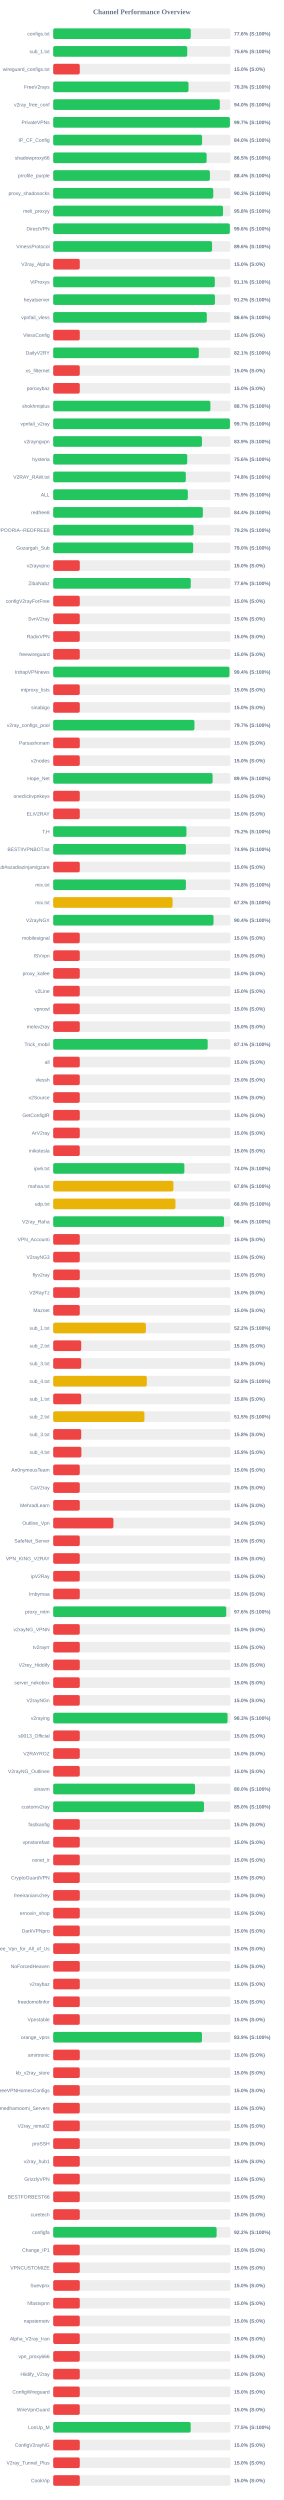
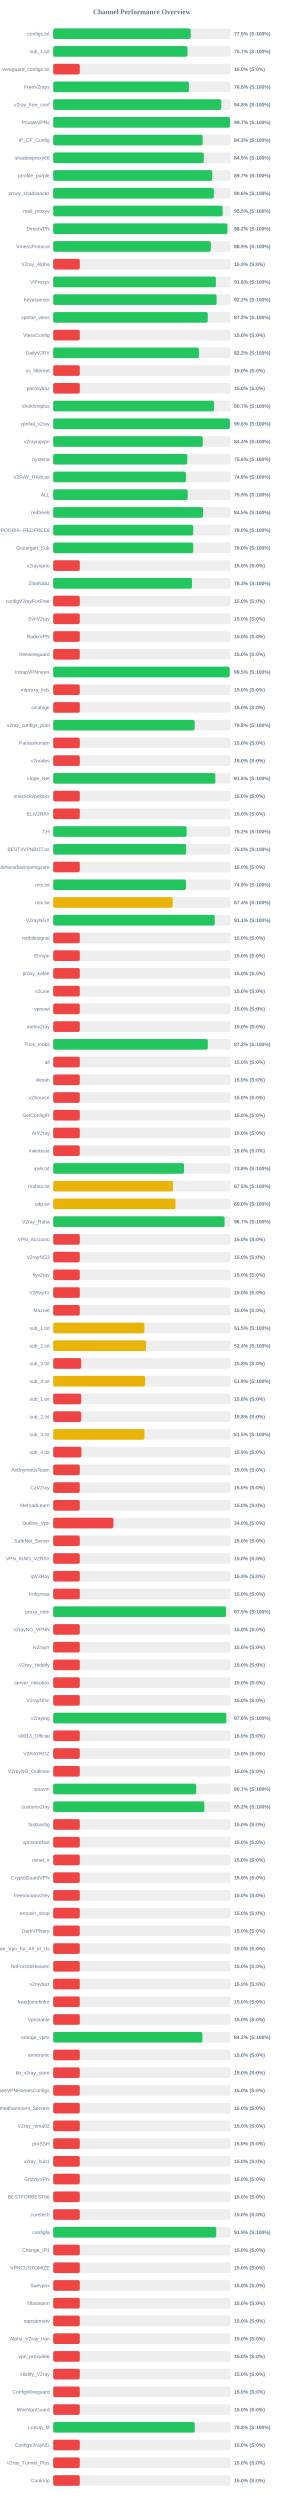
<svg xmlns="http://www.w3.org/2000/svg" width="800" height="7050" version="1.1">
  <style>
        .row { font: 14px Arial; fill: #64748b; }
        .score { font: bold 14px Arial; fill: #64748b; }
    </style>
  <text x="400" y="40" text-anchor="middle" font-size="20px" font-weight="bold" fill="#64748b">Channel Performance Overview</text>
  <rect x="150" y="80" width="500" height="30" fill="#eee" rx="5" />
-   <rect x="150" y="80" width="388.0" height="30" fill="#22c55e" rx="5" />
+   <rect x="150" y="80" width="387.7" height="30" fill="#22c55e" rx="5" />
  <text x="140" y="100" text-anchor="end" class="row">configs.txt</text>
-   <text x="660" y="100" text-anchor="start" class="score">77.6% (S:100%)</text>
+   <text x="660" y="100" text-anchor="start" class="score">77.5% (S:100%)</text>
  <rect x="150" y="130" width="500" height="30" fill="#eee" rx="5" />
-   <rect x="150" y="130" width="378.0" height="30" fill="#22c55e" rx="5" />
+   <rect x="150" y="130" width="378.55" height="30" fill="#22c55e" rx="5" />
  <text x="140" y="150" text-anchor="end" class="row">sub_1.txt</text>
-   <text x="660" y="150" text-anchor="start" class="score">75.6% (S:100%)</text>
+   <text x="660" y="150" text-anchor="start" class="score">75.7% (S:100%)</text>
  <rect x="150" y="180" width="500" height="30" fill="#eee" rx="5" />
  <rect x="150" y="180" width="75.0" height="30" fill="#ef4444" rx="5" />
  <text x="140" y="200" text-anchor="end" class="row">wireguard_configs.txt</text>
  <text x="660" y="200" text-anchor="start" class="score">15.0% (S:0%)</text>
  <rect x="150" y="230" width="500" height="30" fill="#eee" rx="5" />
-   <rect x="150" y="230" width="381.55" height="30" fill="#22c55e" rx="5" />
+   <rect x="150" y="230" width="382.7" height="30" fill="#22c55e" rx="5" />
  <text x="140" y="250" text-anchor="end" class="row">FreeV2rays</text>
-   <text x="660" y="250" text-anchor="start" class="score">76.3% (S:100%)</text>
+   <text x="660" y="250" text-anchor="start" class="score">76.5% (S:100%)</text>
  <rect x="150" y="280" width="500" height="30" fill="#eee" rx="5" />
-   <rect x="150" y="280" width="469.9" height="30" fill="#22c55e" rx="5" />
+   <rect x="150" y="280" width="474.05" height="30" fill="#22c55e" rx="5" />
  <text x="140" y="300" text-anchor="end" class="row">v2ray_free_conf</text>
-   <text x="660" y="300" text-anchor="start" class="score">94.0% (S:100%)</text>
+   <text x="660" y="300" text-anchor="start" class="score">94.8% (S:100%)</text>
  <rect x="150" y="330" width="500" height="30" fill="#eee" rx="5" />
-   <rect x="150" y="330" width="498.3" height="30" fill="#22c55e" rx="5" />
+   <rect x="150" y="330" width="498.6" height="30" fill="#22c55e" rx="5" />
  <text x="140" y="350" text-anchor="end" class="row">PrivateVPNs</text>
  <text x="660" y="350" text-anchor="start" class="score">99.7% (S:100%)</text>
  <rect x="150" y="380" width="500" height="30" fill="#eee" rx="5" />
-   <rect x="150" y="380" width="419.85" height="30" fill="#22c55e" rx="5" />
+   <rect x="150" y="380" width="421.5" height="30" fill="#22c55e" rx="5" />
  <text x="140" y="400" text-anchor="end" class="row">IP_CF_Config</text>
-   <text x="660" y="400" text-anchor="start" class="score">84.0% (S:100%)</text>
+   <text x="660" y="400" text-anchor="start" class="score">84.3% (S:100%)</text>
  <rect x="150" y="430" width="500" height="30" fill="#eee" rx="5" />
-   <rect x="150" y="430" width="432.7" height="30" fill="#22c55e" rx="5" />
+   <rect x="150" y="430" width="424.65" height="30" fill="#22c55e" rx="5" />
  <text x="140" y="450" text-anchor="end" class="row">shadowproxy66</text>
-   <text x="660" y="450" text-anchor="start" class="score">86.5% (S:100%)</text>
+   <text x="660" y="450" text-anchor="start" class="score">84.9% (S:100%)</text>
  <rect x="150" y="480" width="500" height="30" fill="#eee" rx="5" />
-   <rect x="150" y="480" width="441.95" height="30" fill="#22c55e" rx="5" />
+   <rect x="150" y="480" width="448.55" height="30" fill="#22c55e" rx="5" />
  <text x="140" y="500" text-anchor="end" class="row">prrofile_purple</text>
-   <text x="660" y="500" text-anchor="start" class="score">88.4% (S:100%)</text>
+   <text x="660" y="500" text-anchor="start" class="score">89.7% (S:100%)</text>
  <rect x="150" y="530" width="500" height="30" fill="#eee" rx="5" />
-   <rect x="150" y="530" width="451.4" height="30" fill="#22c55e" rx="5" />
+   <rect x="150" y="530" width="452.95" height="30" fill="#22c55e" rx="5" />
  <text x="140" y="550" text-anchor="end" class="row">proxy_shadosocks</text>
-   <text x="660" y="550" text-anchor="start" class="score">90.3% (S:100%)</text>
+   <text x="660" y="550" text-anchor="start" class="score">90.6% (S:100%)</text>
  <rect x="150" y="580" width="500" height="30" fill="#eee" rx="5" />
-   <rect x="150" y="580" width="478.85" height="30" fill="#22c55e" rx="5" />
+   <rect x="150" y="580" width="477.75" height="30" fill="#22c55e" rx="5" />
  <text x="140" y="600" text-anchor="end" class="row">meli_proxyy</text>
-   <text x="660" y="600" text-anchor="start" class="score">95.8% (S:100%)</text>
+   <text x="660" y="600" text-anchor="start" class="score">95.5% (S:100%)</text>
  <rect x="150" y="630" width="500" height="30" fill="#eee" rx="5" />
-   <rect x="150" y="630" width="498.15" height="30" fill="#22c55e" rx="5" />
+   <rect x="150" y="630" width="491.25" height="30" fill="#22c55e" rx="5" />
  <text x="140" y="650" text-anchor="end" class="row">DirectVPN</text>
-   <text x="660" y="650" text-anchor="start" class="score">99.6% (S:100%)</text>
+   <text x="660" y="650" text-anchor="start" class="score">98.2% (S:100%)</text>
  <rect x="150" y="680" width="500" height="30" fill="#eee" rx="5" />
-   <rect x="150" y="680" width="448.0" height="30" fill="#22c55e" rx="5" />
+   <rect x="150" y="680" width="444.55" height="30" fill="#22c55e" rx="5" />
  <text x="140" y="700" text-anchor="end" class="row">VmessProtocol</text>
-   <text x="660" y="700" text-anchor="start" class="score">89.6% (S:100%)</text>
+   <text x="660" y="700" text-anchor="start" class="score">88.9% (S:100%)</text>
  <rect x="150" y="730" width="500" height="30" fill="#eee" rx="5" />
  <rect x="150" y="730" width="75.0" height="30" fill="#ef4444" rx="5" />
  <text x="140" y="750" text-anchor="end" class="row">V2ray_Alpha</text>
  <text x="660" y="750" text-anchor="start" class="score">15.0% (S:0%)</text>
  <rect x="150" y="780" width="500" height="30" fill="#eee" rx="5" />
-   <rect x="150" y="780" width="455.7" height="30" fill="#22c55e" rx="5" />
+   <rect x="150" y="780" width="458.8" height="30" fill="#22c55e" rx="5" />
  <text x="140" y="800" text-anchor="end" class="row">ViProxys</text>
-   <text x="660" y="800" text-anchor="start" class="score">91.1% (S:100%)</text>
+   <text x="660" y="800" text-anchor="start" class="score">91.8% (S:100%)</text>
  <rect x="150" y="830" width="500" height="30" fill="#eee" rx="5" />
-   <rect x="150" y="830" width="456.15" height="30" fill="#22c55e" rx="5" />
+   <rect x="150" y="830" width="460.9" height="30" fill="#22c55e" rx="5" />
  <text x="140" y="850" text-anchor="end" class="row">heyatserver</text>
-   <text x="660" y="850" text-anchor="start" class="score">91.2% (S:100%)</text>
+   <text x="660" y="850" text-anchor="start" class="score">92.2% (S:100%)</text>
  <rect x="150" y="880" width="500" height="30" fill="#eee" rx="5" />
-   <rect x="150" y="880" width="433.2" height="30" fill="#22c55e" rx="5" />
+   <rect x="150" y="880" width="435.9" height="30" fill="#22c55e" rx="5" />
  <text x="140" y="900" text-anchor="end" class="row">vpnfail_vless</text>
-   <text x="660" y="900" text-anchor="start" class="score">86.6% (S:100%)</text>
+   <text x="660" y="900" text-anchor="start" class="score">87.2% (S:100%)</text>
  <rect x="150" y="930" width="500" height="30" fill="#eee" rx="5" />
  <rect x="150" y="930" width="75.0" height="30" fill="#ef4444" rx="5" />
  <text x="140" y="950" text-anchor="end" class="row">VlessConfig</text>
  <text x="660" y="950" text-anchor="start" class="score">15.0% (S:0%)</text>
  <rect x="150" y="980" width="500" height="30" fill="#eee" rx="5" />
-   <rect x="150" y="980" width="410.65" height="30" fill="#22c55e" rx="5" />
+   <rect x="150" y="980" width="410.85" height="30" fill="#22c55e" rx="5" />
  <text x="140" y="1000" text-anchor="end" class="row">DailyV2RY</text>
-   <text x="660" y="1000" text-anchor="start" class="score">82.1% (S:100%)</text>
+   <text x="660" y="1000" text-anchor="start" class="score">82.2% (S:100%)</text>
  <rect x="150" y="1030" width="500" height="30" fill="#eee" rx="5" />
  <rect x="150" y="1030" width="75.0" height="30" fill="#ef4444" rx="5" />
  <text x="140" y="1050" text-anchor="end" class="row">xs_filternet</text>
  <text x="660" y="1050" text-anchor="start" class="score">15.0% (S:0%)</text>
  <rect x="150" y="1080" width="500" height="30" fill="#eee" rx="5" />
  <rect x="150" y="1080" width="75.0" height="30" fill="#ef4444" rx="5" />
  <text x="140" y="1100" text-anchor="end" class="row">poroxybaz</text>
  <text x="660" y="1100" text-anchor="start" class="score">15.0% (S:0%)</text>
  <rect x="150" y="1130" width="500" height="30" fill="#eee" rx="5" />
-   <rect x="150" y="1130" width="443.3" height="30" fill="#22c55e" rx="5" />
+   <rect x="150" y="1130" width="453.65" height="30" fill="#22c55e" rx="5" />
  <text x="140" y="1150" text-anchor="end" class="row">shokhmiplus</text>
-   <text x="660" y="1150" text-anchor="start" class="score">88.7% (S:100%)</text>
+   <text x="660" y="1150" text-anchor="start" class="score">90.7% (S:100%)</text>
  <rect x="150" y="1180" width="500" height="30" fill="#eee" rx="5" />
-   <rect x="150" y="1180" width="498.4" height="30" fill="#22c55e" rx="5" />
+   <rect x="150" y="1180" width="498.1" height="30" fill="#22c55e" rx="5" />
  <text x="140" y="1200" text-anchor="end" class="row">vpnfail_v2ray</text>
-   <text x="660" y="1200" text-anchor="start" class="score">99.7% (S:100%)</text>
+   <text x="660" y="1200" text-anchor="start" class="score">99.6% (S:100%)</text>
  <rect x="150" y="1230" width="500" height="30" fill="#eee" rx="5" />
-   <rect x="150" y="1230" width="419.5" height="30" fill="#22c55e" rx="5" />
+   <rect x="150" y="1230" width="421.8" height="30" fill="#22c55e" rx="5" />
  <text x="140" y="1250" text-anchor="end" class="row">v2rayngvpn</text>
-   <text x="660" y="1250" text-anchor="start" class="score">83.9% (S:100%)</text>
+   <text x="660" y="1250" text-anchor="start" class="score">84.4% (S:100%)</text>
  <rect x="150" y="1280" width="500" height="30" fill="#eee" rx="5" />
-   <rect x="150" y="1280" width="378.0" height="30" fill="#22c55e" rx="5" />
+   <rect x="150" y="1280" width="378.15" height="30" fill="#22c55e" rx="5" />
  <text x="140" y="1300" text-anchor="end" class="row">hysteria</text>
  <text x="660" y="1300" text-anchor="start" class="score">75.6% (S:100%)</text>
  <rect x="150" y="1330" width="500" height="30" fill="#eee" rx="5" />
-   <rect x="150" y="1330" width="374.0" height="30" fill="#22c55e" rx="5" />
+   <rect x="150" y="1330" width="374.4" height="30" fill="#22c55e" rx="5" />
  <text x="140" y="1350" text-anchor="end" class="row">V2RAY_RAW.txt</text>
-   <text x="660" y="1350" text-anchor="start" class="score">74.8% (S:100%)</text>
+   <text x="660" y="1350" text-anchor="start" class="score">74.9% (S:100%)</text>
  <rect x="150" y="1380" width="500" height="30" fill="#eee" rx="5" />
-   <rect x="150" y="1380" width="379.7" height="30" fill="#22c55e" rx="5" />
+   <rect x="150" y="1380" width="379.3" height="30" fill="#22c55e" rx="5" />
  <text x="140" y="1400" text-anchor="end" class="row">ALL</text>
  <text x="660" y="1400" text-anchor="start" class="score">75.9% (S:100%)</text>
  <rect x="150" y="1430" width="500" height="30" fill="#eee" rx="5" />
-   <rect x="150" y="1430" width="422.1" height="30" fill="#22c55e" rx="5" />
+   <rect x="150" y="1430" width="422.5" height="30" fill="#22c55e" rx="5" />
  <text x="140" y="1450" text-anchor="end" class="row">redfree8</text>
-   <text x="660" y="1450" text-anchor="start" class="score">84.4% (S:100%)</text>
+   <text x="660" y="1450" text-anchor="start" class="score">84.5% (S:100%)</text>
  <rect x="150" y="1480" width="500" height="30" fill="#eee" rx="5" />
-   <rect x="150" y="1480" width="395.8" height="30" fill="#22c55e" rx="5" />
+   <rect x="150" y="1480" width="394.95" height="30" fill="#22c55e" rx="5" />
  <text x="140" y="1500" text-anchor="end" class="row">POORIA--REDFREE8.txt#POORIA--REDFREE8</text>
-   <text x="660" y="1500" text-anchor="start" class="score">79.2% (S:100%)</text>
+   <text x="660" y="1500" text-anchor="start" class="score">79.0% (S:100%)</text>
  <rect x="150" y="1530" width="500" height="30" fill="#eee" rx="5" />
-   <rect x="150" y="1530" width="394.8" height="30" fill="#22c55e" rx="5" />
+   <rect x="150" y="1530" width="394.95" height="30" fill="#22c55e" rx="5" />
  <text x="140" y="1550" text-anchor="end" class="row">Gozargah_Sub</text>
  <text x="660" y="1550" text-anchor="start" class="score">79.0% (S:100%)</text>
  <rect x="150" y="1580" width="500" height="30" fill="#eee" rx="5" />
  <rect x="150" y="1580" width="75.0" height="30" fill="#ef4444" rx="5" />
  <text x="140" y="1600" text-anchor="end" class="row">v2rayvpno</text>
  <text x="660" y="1600" text-anchor="start" class="score">15.0% (S:0%)</text>
  <rect x="150" y="1630" width="500" height="30" fill="#eee" rx="5" />
-   <rect x="150" y="1630" width="387.95" height="30" fill="#22c55e" rx="5" />
+   <rect x="150" y="1630" width="391.45" height="30" fill="#22c55e" rx="5" />
  <text x="140" y="1650" text-anchor="end" class="row">ZibaNabz</text>
-   <text x="660" y="1650" text-anchor="start" class="score">77.6% (S:100%)</text>
+   <text x="660" y="1650" text-anchor="start" class="score">78.3% (S:100%)</text>
  <rect x="150" y="1680" width="500" height="30" fill="#eee" rx="5" />
  <rect x="150" y="1680" width="75.0" height="30" fill="#ef4444" rx="5" />
  <text x="140" y="1700" text-anchor="end" class="row">configV2rayForFree</text>
  <text x="660" y="1700" text-anchor="start" class="score">15.0% (S:0%)</text>
  <rect x="150" y="1730" width="500" height="30" fill="#eee" rx="5" />
  <rect x="150" y="1730" width="75.0" height="30" fill="#ef4444" rx="5" />
  <text x="140" y="1750" text-anchor="end" class="row">SvnV2ray</text>
  <text x="660" y="1750" text-anchor="start" class="score">15.0% (S:0%)</text>
  <rect x="150" y="1780" width="500" height="30" fill="#eee" rx="5" />
  <rect x="150" y="1780" width="75.0" height="30" fill="#ef4444" rx="5" />
  <text x="140" y="1800" text-anchor="end" class="row">RadixVPN</text>
  <text x="660" y="1800" text-anchor="start" class="score">15.0% (S:0%)</text>
  <rect x="150" y="1830" width="500" height="30" fill="#eee" rx="5" />
  <rect x="150" y="1830" width="75.0" height="30" fill="#ef4444" rx="5" />
  <text x="140" y="1850" text-anchor="end" class="row">freewireguard</text>
  <text x="660" y="1850" text-anchor="start" class="score">15.0% (S:0%)</text>
  <rect x="150" y="1880" width="500" height="30" fill="#eee" rx="5" />
-   <rect x="150" y="1880" width="497.0" height="30" fill="#22c55e" rx="5" />
+   <rect x="150" y="1880" width="497.65" height="30" fill="#22c55e" rx="5" />
  <text x="140" y="1900" text-anchor="end" class="row">IrdrapVPNnews</text>
-   <text x="660" y="1900" text-anchor="start" class="score">99.4% (S:100%)</text>
+   <text x="660" y="1900" text-anchor="start" class="score">99.5% (S:100%)</text>
  <rect x="150" y="1930" width="500" height="30" fill="#eee" rx="5" />
  <rect x="150" y="1930" width="75.0" height="30" fill="#ef4444" rx="5" />
  <text x="140" y="1950" text-anchor="end" class="row">mtproxy_lists</text>
  <text x="660" y="1950" text-anchor="start" class="score">15.0% (S:0%)</text>
  <rect x="150" y="1980" width="500" height="30" fill="#eee" rx="5" />
  <rect x="150" y="1980" width="75.0" height="30" fill="#ef4444" rx="5" />
  <text x="140" y="2000" text-anchor="end" class="row">sinabigo</text>
  <text x="660" y="2000" text-anchor="start" class="score">15.0% (S:0%)</text>
  <rect x="150" y="2030" width="500" height="30" fill="#eee" rx="5" />
-   <rect x="150" y="2030" width="398.3" height="30" fill="#22c55e" rx="5" />
+   <rect x="150" y="2030" width="399.0" height="30" fill="#22c55e" rx="5" />
  <text x="140" y="2050" text-anchor="end" class="row">v2ray_configs_pool</text>
-   <text x="660" y="2050" text-anchor="start" class="score">79.7% (S:100%)</text>
+   <text x="660" y="2050" text-anchor="start" class="score">79.8% (S:100%)</text>
  <rect x="150" y="2080" width="500" height="30" fill="#eee" rx="5" />
  <rect x="150" y="2080" width="75.0" height="30" fill="#ef4444" rx="5" />
  <text x="140" y="2100" text-anchor="end" class="row">Parsashonam</text>
  <text x="660" y="2100" text-anchor="start" class="score">15.0% (S:0%)</text>
  <rect x="150" y="2130" width="500" height="30" fill="#eee" rx="5" />
  <rect x="150" y="2130" width="75.0" height="30" fill="#ef4444" rx="5" />
  <text x="140" y="2150" text-anchor="end" class="row">v2nodes</text>
  <text x="660" y="2150" text-anchor="start" class="score">15.0% (S:0%)</text>
  <rect x="150" y="2180" width="500" height="30" fill="#eee" rx="5" />
-   <rect x="150" y="2180" width="449.55" height="30" fill="#22c55e" rx="5" />
+   <rect x="150" y="2180" width="457.25" height="30" fill="#22c55e" rx="5" />
  <text x="140" y="2200" text-anchor="end" class="row">Hope_Net</text>
-   <text x="660" y="2200" text-anchor="start" class="score">89.9% (S:100%)</text>
+   <text x="660" y="2200" text-anchor="start" class="score">91.5% (S:100%)</text>
  <rect x="150" y="2230" width="500" height="30" fill="#eee" rx="5" />
  <rect x="150" y="2230" width="75.0" height="30" fill="#ef4444" rx="5" />
  <text x="140" y="2250" text-anchor="end" class="row">oneclickvpnkeys</text>
  <text x="660" y="2250" text-anchor="start" class="score">15.0% (S:0%)</text>
  <rect x="150" y="2280" width="500" height="30" fill="#eee" rx="5" />
  <rect x="150" y="2280" width="75.0" height="30" fill="#ef4444" rx="5" />
  <text x="140" y="2300" text-anchor="end" class="row">ELiV2RAY</text>
  <text x="660" y="2300" text-anchor="start" class="score">15.0% (S:0%)</text>
  <rect x="150" y="2330" width="500" height="30" fill="#eee" rx="5" />
-   <rect x="150" y="2330" width="375.8" height="30" fill="#22c55e" rx="5" />
+   <rect x="150" y="2330" width="376.25" height="30" fill="#22c55e" rx="5" />
  <text x="140" y="2350" text-anchor="end" class="row">T,H</text>
  <text x="660" y="2350" text-anchor="start" class="score">75.2% (S:100%)</text>
  <rect x="150" y="2380" width="500" height="30" fill="#eee" rx="5" />
-   <rect x="150" y="2380" width="374.3" height="30" fill="#22c55e" rx="5" />
+   <rect x="150" y="2380" width="375.05" height="30" fill="#22c55e" rx="5" />
  <text x="140" y="2400" text-anchor="end" class="row">BESTIIVPNBOT.txt</text>
-   <text x="660" y="2400" text-anchor="start" class="score">74.9% (S:100%)</text>
+   <text x="660" y="2400" text-anchor="start" class="score">75.0% (S:100%)</text>
  <rect x="150" y="2430" width="500" height="30" fill="#eee" rx="5" />
  <rect x="150" y="2430" width="75.0" height="30" fill="#ef4444" rx="5" />
  <text x="140" y="2450" text-anchor="end" class="row">Sub#azadiazinjamigzare</text>
  <text x="660" y="2450" text-anchor="start" class="score">15.0% (S:0%)</text>
  <rect x="150" y="2480" width="500" height="30" fill="#eee" rx="5" />
-   <rect x="150" y="2480" width="374.25" height="30" fill="#22c55e" rx="5" />
+   <rect x="150" y="2480" width="374.55" height="30" fill="#22c55e" rx="5" />
  <text x="140" y="2500" text-anchor="end" class="row">mix.txt</text>
-   <text x="660" y="2500" text-anchor="start" class="score">74.8% (S:100%)</text>
+   <text x="660" y="2500" text-anchor="start" class="score">74.9% (S:100%)</text>
  <rect x="150" y="2530" width="500" height="30" fill="#eee" rx="5" />
-   <rect x="150" y="2530" width="336.65" height="30" fill="#eab308" rx="5" />
+   <rect x="150" y="2530" width="337.05" height="30" fill="#eab308" rx="5" />
  <text x="140" y="2550" text-anchor="end" class="row">mix.txt</text>
-   <text x="660" y="2550" text-anchor="start" class="score">67.3% (S:100%)</text>
+   <text x="660" y="2550" text-anchor="start" class="score">67.4% (S:100%)</text>
  <rect x="150" y="2580" width="500" height="30" fill="#eee" rx="5" />
-   <rect x="150" y="2580" width="452.1" height="30" fill="#22c55e" rx="5" />
+   <rect x="150" y="2580" width="455.45" height="30" fill="#22c55e" rx="5" />
  <text x="140" y="2600" text-anchor="end" class="row">V2rayNGX</text>
-   <text x="660" y="2600" text-anchor="start" class="score">90.4% (S:100%)</text>
+   <text x="660" y="2600" text-anchor="start" class="score">91.1% (S:100%)</text>
  <rect x="150" y="2630" width="500" height="30" fill="#eee" rx="5" />
  <rect x="150" y="2630" width="75.0" height="30" fill="#ef4444" rx="5" />
  <text x="140" y="2650" text-anchor="end" class="row">mobilesignal</text>
  <text x="660" y="2650" text-anchor="start" class="score">15.0% (S:0%)</text>
  <rect x="150" y="2680" width="500" height="30" fill="#eee" rx="5" />
  <rect x="150" y="2680" width="75.0" height="30" fill="#ef4444" rx="5" />
  <text x="140" y="2700" text-anchor="end" class="row">ISVvpn</text>
  <text x="660" y="2700" text-anchor="start" class="score">15.0% (S:0%)</text>
  <rect x="150" y="2730" width="500" height="30" fill="#eee" rx="5" />
  <rect x="150" y="2730" width="75.0" height="30" fill="#ef4444" rx="5" />
  <text x="140" y="2750" text-anchor="end" class="row">proxy_kafee</text>
  <text x="660" y="2750" text-anchor="start" class="score">15.0% (S:0%)</text>
  <rect x="150" y="2780" width="500" height="30" fill="#eee" rx="5" />
  <rect x="150" y="2780" width="75.0" height="30" fill="#ef4444" rx="5" />
  <text x="140" y="2800" text-anchor="end" class="row">v2Line</text>
  <text x="660" y="2800" text-anchor="start" class="score">15.0% (S:0%)</text>
  <rect x="150" y="2830" width="500" height="30" fill="#eee" rx="5" />
  <rect x="150" y="2830" width="75.0" height="30" fill="#ef4444" rx="5" />
  <text x="140" y="2850" text-anchor="end" class="row">vpnowl</text>
  <text x="660" y="2850" text-anchor="start" class="score">15.0% (S:0%)</text>
  <rect x="150" y="2880" width="500" height="30" fill="#eee" rx="5" />
  <rect x="150" y="2880" width="75.0" height="30" fill="#ef4444" rx="5" />
  <text x="140" y="2900" text-anchor="end" class="row">melov2ray</text>
  <text x="660" y="2900" text-anchor="start" class="score">15.0% (S:0%)</text>
  <rect x="150" y="2930" width="500" height="30" fill="#eee" rx="5" />
-   <rect x="150" y="2930" width="435.7" height="30" fill="#22c55e" rx="5" />
+   <rect x="150" y="2930" width="435.95" height="30" fill="#22c55e" rx="5" />
  <text x="140" y="2950" text-anchor="end" class="row">Trick_mobil</text>
-   <text x="660" y="2950" text-anchor="start" class="score">87.1% (S:100%)</text>
+   <text x="660" y="2950" text-anchor="start" class="score">87.2% (S:100%)</text>
  <rect x="150" y="2980" width="500" height="30" fill="#eee" rx="5" />
  <rect x="150" y="2980" width="75.0" height="30" fill="#ef4444" rx="5" />
  <text x="140" y="3000" text-anchor="end" class="row">all</text>
  <text x="660" y="3000" text-anchor="start" class="score">15.0% (S:0%)</text>
  <rect x="150" y="3030" width="500" height="30" fill="#eee" rx="5" />
  <rect x="150" y="3030" width="75.0" height="30" fill="#ef4444" rx="5" />
  <text x="140" y="3050" text-anchor="end" class="row">vlessh</text>
  <text x="660" y="3050" text-anchor="start" class="score">15.0% (S:0%)</text>
  <rect x="150" y="3080" width="500" height="30" fill="#eee" rx="5" />
  <rect x="150" y="3080" width="75.0" height="30" fill="#ef4444" rx="5" />
  <text x="140" y="3100" text-anchor="end" class="row">v2Source</text>
  <text x="660" y="3100" text-anchor="start" class="score">15.0% (S:0%)</text>
  <rect x="150" y="3130" width="500" height="30" fill="#eee" rx="5" />
  <rect x="150" y="3130" width="75.0" height="30" fill="#ef4444" rx="5" />
  <text x="140" y="3150" text-anchor="end" class="row">GetConfigIR</text>
  <text x="660" y="3150" text-anchor="start" class="score">15.0% (S:0%)</text>
  <rect x="150" y="3180" width="500" height="30" fill="#eee" rx="5" />
  <rect x="150" y="3180" width="75.0" height="30" fill="#ef4444" rx="5" />
  <text x="140" y="3200" text-anchor="end" class="row">ArV2ray</text>
  <text x="660" y="3200" text-anchor="start" class="score">15.0% (S:0%)</text>
  <rect x="150" y="3230" width="500" height="30" fill="#eee" rx="5" />
  <rect x="150" y="3230" width="75.0" height="30" fill="#ef4444" rx="5" />
  <text x="140" y="3250" text-anchor="end" class="row">inikotesla</text>
  <text x="660" y="3250" text-anchor="start" class="score">15.0% (S:0%)</text>
  <rect x="150" y="3280" width="500" height="30" fill="#eee" rx="5" />
-   <rect x="150" y="3280" width="369.9" height="30" fill="#22c55e" rx="5" />
+   <rect x="150" y="3280" width="368.9" height="30" fill="#22c55e" rx="5" />
  <text x="140" y="3300" text-anchor="end" class="row">ipv6.txt</text>
-   <text x="660" y="3300" text-anchor="start" class="score">74.0% (S:100%)</text>
+   <text x="660" y="3300" text-anchor="start" class="score">73.8% (S:100%)</text>
  <rect x="150" y="3330" width="500" height="30" fill="#eee" rx="5" />
-   <rect x="150" y="3330" width="339.0" height="30" fill="#eab308" rx="5" />
+   <rect x="150" y="3330" width="337.75" height="30" fill="#eab308" rx="5" />
  <text x="140" y="3350" text-anchor="end" class="row">mahsa.txt</text>
-   <text x="660" y="3350" text-anchor="start" class="score">67.8% (S:100%)</text>
+   <text x="660" y="3350" text-anchor="start" class="score">67.5% (S:100%)</text>
  <rect x="150" y="3380" width="500" height="30" fill="#eee" rx="5" />
-   <rect x="150" y="3380" width="344.7" height="30" fill="#eab308" rx="5" />
+   <rect x="150" y="3380" width="344.9" height="30" fill="#eab308" rx="5" />
  <text x="140" y="3400" text-anchor="end" class="row">udp.txt</text>
-   <text x="660" y="3400" text-anchor="start" class="score">68.9% (S:100%)</text>
+   <text x="660" y="3400" text-anchor="start" class="score">69.0% (S:100%)</text>
  <rect x="150" y="3430" width="500" height="30" fill="#eee" rx="5" />
-   <rect x="150" y="3430" width="481.8" height="30" fill="#22c55e" rx="5" />
+   <rect x="150" y="3430" width="483.3" height="30" fill="#22c55e" rx="5" />
  <text x="140" y="3450" text-anchor="end" class="row">V2ray_Raha</text>
-   <text x="660" y="3450" text-anchor="start" class="score">96.4% (S:100%)</text>
+   <text x="660" y="3450" text-anchor="start" class="score">96.7% (S:100%)</text>
  <rect x="150" y="3480" width="500" height="30" fill="#eee" rx="5" />
  <rect x="150" y="3480" width="75.0" height="30" fill="#ef4444" rx="5" />
  <text x="140" y="3500" text-anchor="end" class="row">VPN_Accounti</text>
  <text x="660" y="3500" text-anchor="start" class="score">15.0% (S:0%)</text>
  <rect x="150" y="3530" width="500" height="30" fill="#eee" rx="5" />
  <rect x="150" y="3530" width="75.0" height="30" fill="#ef4444" rx="5" />
  <text x="140" y="3550" text-anchor="end" class="row">V2rayNG3</text>
  <text x="660" y="3550" text-anchor="start" class="score">15.0% (S:0%)</text>
  <rect x="150" y="3580" width="500" height="30" fill="#eee" rx="5" />
  <rect x="150" y="3580" width="75.0" height="30" fill="#ef4444" rx="5" />
  <text x="140" y="3600" text-anchor="end" class="row">flyv2ray</text>
  <text x="660" y="3600" text-anchor="start" class="score">15.0% (S:0%)</text>
  <rect x="150" y="3630" width="500" height="30" fill="#eee" rx="5" />
  <rect x="150" y="3630" width="75.0" height="30" fill="#ef4444" rx="5" />
  <text x="140" y="3650" text-anchor="end" class="row">V2RayTz</text>
  <text x="660" y="3650" text-anchor="start" class="score">15.0% (S:0%)</text>
  <rect x="150" y="3680" width="500" height="30" fill="#eee" rx="5" />
  <rect x="150" y="3680" width="75.0" height="30" fill="#ef4444" rx="5" />
  <text x="140" y="3700" text-anchor="end" class="row">Maznet</text>
  <text x="660" y="3700" text-anchor="start" class="score">15.0% (S:0%)</text>
  <rect x="150" y="3730" width="500" height="30" fill="#eee" rx="5" />
-   <rect x="150" y="3730" width="261.25" height="30" fill="#eab308" rx="5" />
+   <rect x="150" y="3730" width="257.25" height="30" fill="#eab308" rx="5" />
  <text x="140" y="3750" text-anchor="end" class="row">sub_1.txt</text>
-   <text x="660" y="3750" text-anchor="start" class="score">52.2% (S:100%)</text>
+   <text x="660" y="3750" text-anchor="start" class="score">51.5% (S:100%)</text>
  <rect x="150" y="3780" width="500" height="30" fill="#eee" rx="5" />
-   <rect x="150" y="3780" width="79.05" height="30" fill="#ef4444" rx="5" />
+   <rect x="150" y="3780" width="261.8" height="30" fill="#eab308" rx="5" />
  <text x="140" y="3800" text-anchor="end" class="row">sub_2.txt</text>
-   <text x="660" y="3800" text-anchor="start" class="score">15.8% (S:0%)</text>
+   <text x="660" y="3800" text-anchor="start" class="score">52.4% (S:100%)</text>
  <rect x="150" y="3830" width="500" height="30" fill="#eee" rx="5" />
  <rect x="150" y="3830" width="79.05" height="30" fill="#ef4444" rx="5" />
  <text x="140" y="3850" text-anchor="end" class="row">sub_3.txt</text>
  <text x="660" y="3850" text-anchor="start" class="score">15.8% (S:0%)</text>
  <rect x="150" y="3880" width="500" height="30" fill="#eee" rx="5" />
-   <rect x="150" y="3880" width="264.0" height="30" fill="#eab308" rx="5" />
+   <rect x="150" y="3880" width="259.4" height="30" fill="#eab308" rx="5" />
  <text x="140" y="3900" text-anchor="end" class="row">sub_4.txt</text>
-   <text x="660" y="3900" text-anchor="start" class="score">52.8% (S:100%)</text>
+   <text x="660" y="3900" text-anchor="start" class="score">51.9% (S:100%)</text>
  <rect x="150" y="3930" width="500" height="30" fill="#eee" rx="5" />
  <rect x="150" y="3930" width="79.05" height="30" fill="#ef4444" rx="5" />
  <text x="140" y="3950" text-anchor="end" class="row">sub_1.txt</text>
  <text x="660" y="3950" text-anchor="start" class="score">15.8% (S:0%)</text>
  <rect x="150" y="3980" width="500" height="30" fill="#eee" rx="5" />
-   <rect x="150" y="3980" width="257.25" height="30" fill="#eab308" rx="5" />
+   <rect x="150" y="3980" width="78.9" height="30" fill="#ef4444" rx="5" />
  <text x="140" y="4000" text-anchor="end" class="row">sub_2.txt</text>
-   <text x="660" y="4000" text-anchor="start" class="score">51.5% (S:100%)</text>
+   <text x="660" y="4000" text-anchor="start" class="score">15.8% (S:0%)</text>
  <rect x="150" y="4030" width="500" height="30" fill="#eee" rx="5" />
-   <rect x="150" y="4030" width="79.05" height="30" fill="#ef4444" rx="5" />
+   <rect x="150" y="4030" width="257.45" height="30" fill="#eab308" rx="5" />
  <text x="140" y="4050" text-anchor="end" class="row">sub_3.txt</text>
-   <text x="660" y="4050" text-anchor="start" class="score">15.8% (S:0%)</text>
+   <text x="660" y="4050" text-anchor="start" class="score">51.5% (S:100%)</text>
  <rect x="150" y="4080" width="500" height="30" fill="#eee" rx="5" />
  <rect x="150" y="4080" width="79.45" height="30" fill="#ef4444" rx="5" />
  <text x="140" y="4100" text-anchor="end" class="row">sub_4.txt</text>
  <text x="660" y="4100" text-anchor="start" class="score">15.9% (S:0%)</text>
  <rect x="150" y="4130" width="500" height="30" fill="#eee" rx="5" />
  <rect x="150" y="4130" width="75.0" height="30" fill="#ef4444" rx="5" />
  <text x="140" y="4150" text-anchor="end" class="row">An0nymousTeam</text>
  <text x="660" y="4150" text-anchor="start" class="score">15.0% (S:0%)</text>
  <rect x="150" y="4180" width="500" height="30" fill="#eee" rx="5" />
  <rect x="150" y="4180" width="75.0" height="30" fill="#ef4444" rx="5" />
  <text x="140" y="4200" text-anchor="end" class="row">CaV2ray</text>
  <text x="660" y="4200" text-anchor="start" class="score">15.0% (S:0%)</text>
  <rect x="150" y="4230" width="500" height="30" fill="#eee" rx="5" />
  <rect x="150" y="4230" width="75.0" height="30" fill="#ef4444" rx="5" />
  <text x="140" y="4250" text-anchor="end" class="row">MehradLearn</text>
  <text x="660" y="4250" text-anchor="start" class="score">15.0% (S:0%)</text>
  <rect x="150" y="4280" width="500" height="30" fill="#eee" rx="5" />
  <rect x="150" y="4280" width="169.85" height="30" fill="#ef4444" rx="5" />
  <text x="140" y="4300" text-anchor="end" class="row">Outline_Vpn</text>
  <text x="660" y="4300" text-anchor="start" class="score">34.0% (S:0%)</text>
  <rect x="150" y="4330" width="500" height="30" fill="#eee" rx="5" />
  <rect x="150" y="4330" width="75.0" height="30" fill="#ef4444" rx="5" />
  <text x="140" y="4350" text-anchor="end" class="row">SafeNet_Server</text>
  <text x="660" y="4350" text-anchor="start" class="score">15.0% (S:0%)</text>
  <rect x="150" y="4380" width="500" height="30" fill="#eee" rx="5" />
  <rect x="150" y="4380" width="75.0" height="30" fill="#ef4444" rx="5" />
  <text x="140" y="4400" text-anchor="end" class="row">VPN_KING_V2RAY</text>
  <text x="660" y="4400" text-anchor="start" class="score">15.0% (S:0%)</text>
  <rect x="150" y="4430" width="500" height="30" fill="#eee" rx="5" />
  <rect x="150" y="4430" width="75.0" height="30" fill="#ef4444" rx="5" />
  <text x="140" y="4450" text-anchor="end" class="row">ipV2Ray</text>
  <text x="660" y="4450" text-anchor="start" class="score">15.0% (S:0%)</text>
  <rect x="150" y="4480" width="500" height="30" fill="#eee" rx="5" />
  <rect x="150" y="4480" width="75.0" height="30" fill="#ef4444" rx="5" />
  <text x="140" y="4500" text-anchor="end" class="row">lrnbymaa</text>
  <text x="660" y="4500" text-anchor="start" class="score">15.0% (S:0%)</text>
  <rect x="150" y="4530" width="500" height="30" fill="#eee" rx="5" />
-   <rect x="150" y="4530" width="488.0" height="30" fill="#22c55e" rx="5" />
+   <rect x="150" y="4530" width="487.55" height="30" fill="#22c55e" rx="5" />
  <text x="140" y="4550" text-anchor="end" class="row">proxy_mtm</text>
-   <text x="660" y="4550" text-anchor="start" class="score">97.6% (S:100%)</text>
+   <text x="660" y="4550" text-anchor="start" class="score">97.5% (S:100%)</text>
  <rect x="150" y="4580" width="500" height="30" fill="#eee" rx="5" />
  <rect x="150" y="4580" width="75.0" height="30" fill="#ef4444" rx="5" />
  <text x="140" y="4600" text-anchor="end" class="row">v2rayNG_VPNN</text>
  <text x="660" y="4600" text-anchor="start" class="score">15.0% (S:0%)</text>
  <rect x="150" y="4630" width="500" height="30" fill="#eee" rx="5" />
  <rect x="150" y="4630" width="75.0" height="30" fill="#ef4444" rx="5" />
  <text x="140" y="4650" text-anchor="end" class="row">tv2rayrr</text>
  <text x="660" y="4650" text-anchor="start" class="score">15.0% (S:0%)</text>
  <rect x="150" y="4680" width="500" height="30" fill="#eee" rx="5" />
  <rect x="150" y="4680" width="75.0" height="30" fill="#ef4444" rx="5" />
  <text x="140" y="4700" text-anchor="end" class="row">V2rey_Hiddify</text>
  <text x="660" y="4700" text-anchor="start" class="score">15.0% (S:0%)</text>
  <rect x="150" y="4730" width="500" height="30" fill="#eee" rx="5" />
  <rect x="150" y="4730" width="75.0" height="30" fill="#ef4444" rx="5" />
  <text x="140" y="4750" text-anchor="end" class="row">server_nekobox</text>
  <text x="660" y="4750" text-anchor="start" class="score">15.0% (S:0%)</text>
  <rect x="150" y="4780" width="500" height="30" fill="#eee" rx="5" />
  <rect x="150" y="4780" width="75.0" height="30" fill="#ef4444" rx="5" />
  <text x="140" y="4800" text-anchor="end" class="row">V2rayNGn</text>
  <text x="660" y="4800" text-anchor="start" class="score">15.0% (S:0%)</text>
  <rect x="150" y="4830" width="500" height="30" fill="#eee" rx="5" />
-   <rect x="150" y="4830" width="491.7" height="30" fill="#22c55e" rx="5" />
+   <rect x="150" y="4830" width="488.2" height="30" fill="#22c55e" rx="5" />
  <text x="140" y="4850" text-anchor="end" class="row">v2raying</text>
-   <text x="660" y="4850" text-anchor="start" class="score">98.3% (S:100%)</text>
+   <text x="660" y="4850" text-anchor="start" class="score">97.6% (S:100%)</text>
  <rect x="150" y="4880" width="500" height="30" fill="#eee" rx="5" />
  <rect x="150" y="4880" width="75.0" height="30" fill="#ef4444" rx="5" />
  <text x="140" y="4900" text-anchor="end" class="row">s0013_Official</text>
  <text x="660" y="4900" text-anchor="start" class="score">15.0% (S:0%)</text>
  <rect x="150" y="4930" width="500" height="30" fill="#eee" rx="5" />
  <rect x="150" y="4930" width="75.0" height="30" fill="#ef4444" rx="5" />
  <text x="140" y="4950" text-anchor="end" class="row">V2RAYROZ</text>
  <text x="660" y="4950" text-anchor="start" class="score">15.0% (S:0%)</text>
  <rect x="150" y="4980" width="500" height="30" fill="#eee" rx="5" />
  <rect x="150" y="4980" width="75.0" height="30" fill="#ef4444" rx="5" />
  <text x="140" y="5000" text-anchor="end" class="row">V2rayNG_Outlinee</text>
  <text x="660" y="5000" text-anchor="start" class="score">15.0% (S:0%)</text>
  <rect x="150" y="5030" width="500" height="30" fill="#eee" rx="5" />
-   <rect x="150" y="5030" width="399.95" height="30" fill="#22c55e" rx="5" />
+   <rect x="150" y="5030" width="403.25" height="30" fill="#22c55e" rx="5" />
  <text x="140" y="5050" text-anchor="end" class="row">sinavm</text>
-   <text x="660" y="5050" text-anchor="start" class="score">80.0% (S:100%)</text>
+   <text x="660" y="5050" text-anchor="start" class="score">80.7% (S:100%)</text>
  <rect x="150" y="5080" width="500" height="30" fill="#eee" rx="5" />
-   <rect x="150" y="5080" width="425.25" height="30" fill="#22c55e" rx="5" />
+   <rect x="150" y="5080" width="426.15" height="30" fill="#22c55e" rx="5" />
  <text x="140" y="5100" text-anchor="end" class="row">customv2ray</text>
-   <text x="660" y="5100" text-anchor="start" class="score">85.0% (S:100%)</text>
+   <text x="660" y="5100" text-anchor="start" class="score">85.2% (S:100%)</text>
  <rect x="150" y="5130" width="500" height="30" fill="#eee" rx="5" />
  <rect x="150" y="5130" width="75.0" height="30" fill="#ef4444" rx="5" />
  <text x="140" y="5150" text-anchor="end" class="row">fastkanfig</text>
  <text x="660" y="5150" text-anchor="start" class="score">15.0% (S:0%)</text>
  <rect x="150" y="5180" width="500" height="30" fill="#eee" rx="5" />
  <rect x="150" y="5180" width="75.0" height="30" fill="#ef4444" rx="5" />
  <text x="140" y="5200" text-anchor="end" class="row">vpnstorefast</text>
  <text x="660" y="5200" text-anchor="start" class="score">15.0% (S:0%)</text>
  <rect x="150" y="5230" width="500" height="30" fill="#eee" rx="5" />
  <rect x="150" y="5230" width="75.0" height="30" fill="#ef4444" rx="5" />
  <text x="140" y="5250" text-anchor="end" class="row">oxnet_ir</text>
  <text x="660" y="5250" text-anchor="start" class="score">15.0% (S:0%)</text>
  <rect x="150" y="5280" width="500" height="30" fill="#eee" rx="5" />
  <rect x="150" y="5280" width="75.0" height="30" fill="#ef4444" rx="5" />
  <text x="140" y="5300" text-anchor="end" class="row">CryptoGuardVPN</text>
  <text x="660" y="5300" text-anchor="start" class="score">15.0% (S:0%)</text>
  <rect x="150" y="5330" width="500" height="30" fill="#eee" rx="5" />
  <rect x="150" y="5330" width="75.0" height="30" fill="#ef4444" rx="5" />
  <text x="140" y="5350" text-anchor="end" class="row">freeiranianv2rey</text>
  <text x="660" y="5350" text-anchor="start" class="score">15.0% (S:0%)</text>
  <rect x="150" y="5380" width="500" height="30" fill="#eee" rx="5" />
  <rect x="150" y="5380" width="75.0" height="30" fill="#ef4444" rx="5" />
  <text x="140" y="5400" text-anchor="end" class="row">ernoxin_shop</text>
  <text x="660" y="5400" text-anchor="start" class="score">15.0% (S:0%)</text>
  <rect x="150" y="5430" width="500" height="30" fill="#eee" rx="5" />
  <rect x="150" y="5430" width="75.0" height="30" fill="#ef4444" rx="5" />
  <text x="140" y="5450" text-anchor="end" class="row">DarkVPNpro</text>
  <text x="660" y="5450" text-anchor="start" class="score">15.0% (S:0%)</text>
  <rect x="150" y="5480" width="500" height="30" fill="#eee" rx="5" />
  <rect x="150" y="5480" width="75.0" height="30" fill="#ef4444" rx="5" />
  <text x="140" y="5500" text-anchor="end" class="row">Free_Vpn_for_All_of_Us</text>
  <text x="660" y="5500" text-anchor="start" class="score">15.0% (S:0%)</text>
  <rect x="150" y="5530" width="500" height="30" fill="#eee" rx="5" />
  <rect x="150" y="5530" width="75.0" height="30" fill="#ef4444" rx="5" />
  <text x="140" y="5550" text-anchor="end" class="row">NoForcedHeaven</text>
  <text x="660" y="5550" text-anchor="start" class="score">15.0% (S:0%)</text>
  <rect x="150" y="5580" width="500" height="30" fill="#eee" rx="5" />
  <rect x="150" y="5580" width="75.0" height="30" fill="#ef4444" rx="5" />
  <text x="140" y="5600" text-anchor="end" class="row">v2raybaz</text>
  <text x="660" y="5600" text-anchor="start" class="score">15.0% (S:0%)</text>
  <rect x="150" y="5630" width="500" height="30" fill="#eee" rx="5" />
  <rect x="150" y="5630" width="75.0" height="30" fill="#ef4444" rx="5" />
  <text x="140" y="5650" text-anchor="end" class="row">freedomofinfor</text>
  <text x="660" y="5650" text-anchor="start" class="score">15.0% (S:0%)</text>
  <rect x="150" y="5680" width="500" height="30" fill="#eee" rx="5" />
  <rect x="150" y="5680" width="75.0" height="30" fill="#ef4444" rx="5" />
  <text x="140" y="5700" text-anchor="end" class="row">Vpnstable</text>
  <text x="660" y="5700" text-anchor="start" class="score">15.0% (S:0%)</text>
  <rect x="150" y="5730" width="500" height="30" fill="#eee" rx="5" />
-   <rect x="150" y="5730" width="419.6" height="30" fill="#22c55e" rx="5" />
+   <rect x="150" y="5730" width="420.75" height="30" fill="#22c55e" rx="5" />
  <text x="140" y="5750" text-anchor="end" class="row">orange_vpns</text>
-   <text x="660" y="5750" text-anchor="start" class="score">83.9% (S:100%)</text>
+   <text x="660" y="5750" text-anchor="start" class="score">84.2% (S:100%)</text>
  <rect x="150" y="5780" width="500" height="30" fill="#eee" rx="5" />
  <rect x="150" y="5780" width="75.0" height="30" fill="#ef4444" rx="5" />
  <text x="140" y="5800" text-anchor="end" class="row">amirtronic</text>
  <text x="660" y="5800" text-anchor="start" class="score">15.0% (S:0%)</text>
  <rect x="150" y="5830" width="500" height="30" fill="#eee" rx="5" />
  <rect x="150" y="5830" width="75.0" height="30" fill="#ef4444" rx="5" />
  <text x="140" y="5850" text-anchor="end" class="row">kb_v2ray_store</text>
  <text x="660" y="5850" text-anchor="start" class="score">15.0% (S:0%)</text>
  <rect x="150" y="5880" width="500" height="30" fill="#eee" rx="5" />
  <rect x="150" y="5880" width="75.0" height="30" fill="#ef4444" rx="5" />
  <text x="140" y="5900" text-anchor="end" class="row">FreeVPNHomesConfigs</text>
  <text x="660" y="5900" text-anchor="start" class="score">15.0% (S:0%)</text>
  <rect x="150" y="5930" width="500" height="30" fill="#eee" rx="5" />
  <rect x="150" y="5930" width="75.0" height="30" fill="#ef4444" rx="5" />
  <text x="140" y="5950" text-anchor="end" class="row">Ahmedhamoomi_Servers</text>
  <text x="660" y="5950" text-anchor="start" class="score">15.0% (S:0%)</text>
  <rect x="150" y="5980" width="500" height="30" fill="#eee" rx="5" />
  <rect x="150" y="5980" width="75.0" height="30" fill="#ef4444" rx="5" />
  <text x="140" y="6000" text-anchor="end" class="row">V2ray_nima02</text>
  <text x="660" y="6000" text-anchor="start" class="score">15.0% (S:0%)</text>
  <rect x="150" y="6030" width="500" height="30" fill="#eee" rx="5" />
  <rect x="150" y="6030" width="75.0" height="30" fill="#ef4444" rx="5" />
  <text x="140" y="6050" text-anchor="end" class="row">proSSH</text>
  <text x="660" y="6050" text-anchor="start" class="score">15.0% (S:0%)</text>
  <rect x="150" y="6080" width="500" height="30" fill="#eee" rx="5" />
  <rect x="150" y="6080" width="75.0" height="30" fill="#ef4444" rx="5" />
  <text x="140" y="6100" text-anchor="end" class="row">v2ray_hub1</text>
  <text x="660" y="6100" text-anchor="start" class="score">15.0% (S:0%)</text>
  <rect x="150" y="6130" width="500" height="30" fill="#eee" rx="5" />
  <rect x="150" y="6130" width="75.0" height="30" fill="#ef4444" rx="5" />
  <text x="140" y="6150" text-anchor="end" class="row">GrizzlyVPN</text>
  <text x="660" y="6150" text-anchor="start" class="score">15.0% (S:0%)</text>
  <rect x="150" y="6180" width="500" height="30" fill="#eee" rx="5" />
  <rect x="150" y="6180" width="75.0" height="30" fill="#ef4444" rx="5" />
  <text x="140" y="6200" text-anchor="end" class="row">BESTFORBEST66</text>
  <text x="660" y="6200" text-anchor="start" class="score">15.0% (S:0%)</text>
  <rect x="150" y="6230" width="500" height="30" fill="#eee" rx="5" />
  <rect x="150" y="6230" width="75.0" height="30" fill="#ef4444" rx="5" />
  <text x="140" y="6250" text-anchor="end" class="row">curetech</text>
  <text x="660" y="6250" text-anchor="start" class="score">15.0% (S:0%)</text>
  <rect x="150" y="6280" width="500" height="30" fill="#eee" rx="5" />
-   <rect x="150" y="6280" width="460.9" height="30" fill="#22c55e" rx="5" />
+   <rect x="150" y="6280" width="459.7" height="30" fill="#22c55e" rx="5" />
  <text x="140" y="6300" text-anchor="end" class="row">configfa</text>
-   <text x="660" y="6300" text-anchor="start" class="score">92.2% (S:100%)</text>
+   <text x="660" y="6300" text-anchor="start" class="score">91.9% (S:100%)</text>
  <rect x="150" y="6330" width="500" height="30" fill="#eee" rx="5" />
  <rect x="150" y="6330" width="75.0" height="30" fill="#ef4444" rx="5" />
  <text x="140" y="6350" text-anchor="end" class="row">Change_IP1</text>
  <text x="660" y="6350" text-anchor="start" class="score">15.0% (S:0%)</text>
  <rect x="150" y="6380" width="500" height="30" fill="#eee" rx="5" />
  <rect x="150" y="6380" width="75.0" height="30" fill="#ef4444" rx="5" />
  <text x="140" y="6400" text-anchor="end" class="row">VPNCUSTOMIZE</text>
  <text x="660" y="6400" text-anchor="start" class="score">15.0% (S:0%)</text>
  <rect x="150" y="6430" width="500" height="30" fill="#eee" rx="5" />
  <rect x="150" y="6430" width="75.0" height="30" fill="#ef4444" rx="5" />
  <text x="140" y="6450" text-anchor="end" class="row">Suevpnx</text>
  <text x="660" y="6450" text-anchor="start" class="score">15.0% (S:0%)</text>
  <rect x="150" y="6480" width="500" height="30" fill="#eee" rx="5" />
  <rect x="150" y="6480" width="75.0" height="30" fill="#ef4444" rx="5" />
  <text x="140" y="6500" text-anchor="end" class="row">Nfastvpnn</text>
  <text x="660" y="6500" text-anchor="start" class="score">15.0% (S:0%)</text>
  <rect x="150" y="6530" width="500" height="30" fill="#eee" rx="5" />
  <rect x="150" y="6530" width="75.0" height="30" fill="#ef4444" rx="5" />
  <text x="140" y="6550" text-anchor="end" class="row">napsternetv</text>
  <text x="660" y="6550" text-anchor="start" class="score">15.0% (S:0%)</text>
  <rect x="150" y="6580" width="500" height="30" fill="#eee" rx="5" />
  <rect x="150" y="6580" width="75.0" height="30" fill="#ef4444" rx="5" />
  <text x="140" y="6600" text-anchor="end" class="row">Alpha_V2ray_Iran</text>
  <text x="660" y="6600" text-anchor="start" class="score">15.0% (S:0%)</text>
  <rect x="150" y="6630" width="500" height="30" fill="#eee" rx="5" />
  <rect x="150" y="6630" width="75.0" height="30" fill="#ef4444" rx="5" />
  <text x="140" y="6650" text-anchor="end" class="row">vpn_proxy666</text>
  <text x="660" y="6650" text-anchor="start" class="score">15.0% (S:0%)</text>
  <rect x="150" y="6680" width="500" height="30" fill="#eee" rx="5" />
  <rect x="150" y="6680" width="75.0" height="30" fill="#ef4444" rx="5" />
  <text x="140" y="6700" text-anchor="end" class="row">Hiidify_V2ray</text>
  <text x="660" y="6700" text-anchor="start" class="score">15.0% (S:0%)</text>
  <rect x="150" y="6730" width="500" height="30" fill="#eee" rx="5" />
  <rect x="150" y="6730" width="75.0" height="30" fill="#ef4444" rx="5" />
  <text x="140" y="6750" text-anchor="end" class="row">ConfigWireguard</text>
  <text x="660" y="6750" text-anchor="start" class="score">15.0% (S:0%)</text>
  <rect x="150" y="6780" width="500" height="30" fill="#eee" rx="5" />
  <rect x="150" y="6780" width="75.0" height="30" fill="#ef4444" rx="5" />
  <text x="140" y="6800" text-anchor="end" class="row">WireVpnGuard</text>
  <text x="660" y="6800" text-anchor="start" class="score">15.0% (S:0%)</text>
  <rect x="150" y="6830" width="500" height="30" fill="#eee" rx="5" />
-   <rect x="150" y="6830" width="387.75" height="30" fill="#22c55e" rx="5" />
+   <rect x="150" y="6830" width="399.2" height="30" fill="#22c55e" rx="5" />
  <text x="140" y="6850" text-anchor="end" class="row">LonUp_M</text>
-   <text x="660" y="6850" text-anchor="start" class="score">77.5% (S:100%)</text>
+   <text x="660" y="6850" text-anchor="start" class="score">79.8% (S:100%)</text>
  <rect x="150" y="6880" width="500" height="30" fill="#eee" rx="5" />
  <rect x="150" y="6880" width="75.0" height="30" fill="#ef4444" rx="5" />
  <text x="140" y="6900" text-anchor="end" class="row">ConfigV2rayNG</text>
  <text x="660" y="6900" text-anchor="start" class="score">15.0% (S:0%)</text>
  <rect x="150" y="6930" width="500" height="30" fill="#eee" rx="5" />
  <rect x="150" y="6930" width="75.0" height="30" fill="#ef4444" rx="5" />
  <text x="140" y="6950" text-anchor="end" class="row">V2ray_Tunnel_Plus</text>
  <text x="660" y="6950" text-anchor="start" class="score">15.0% (S:0%)</text>
  <rect x="150" y="6980" width="500" height="30" fill="#eee" rx="5" />
  <rect x="150" y="6980" width="75.0" height="30" fill="#ef4444" rx="5" />
  <text x="140" y="7000" text-anchor="end" class="row">CookVip</text>
  <text x="660" y="7000" text-anchor="start" class="score">15.0% (S:0%)</text>
</svg>
